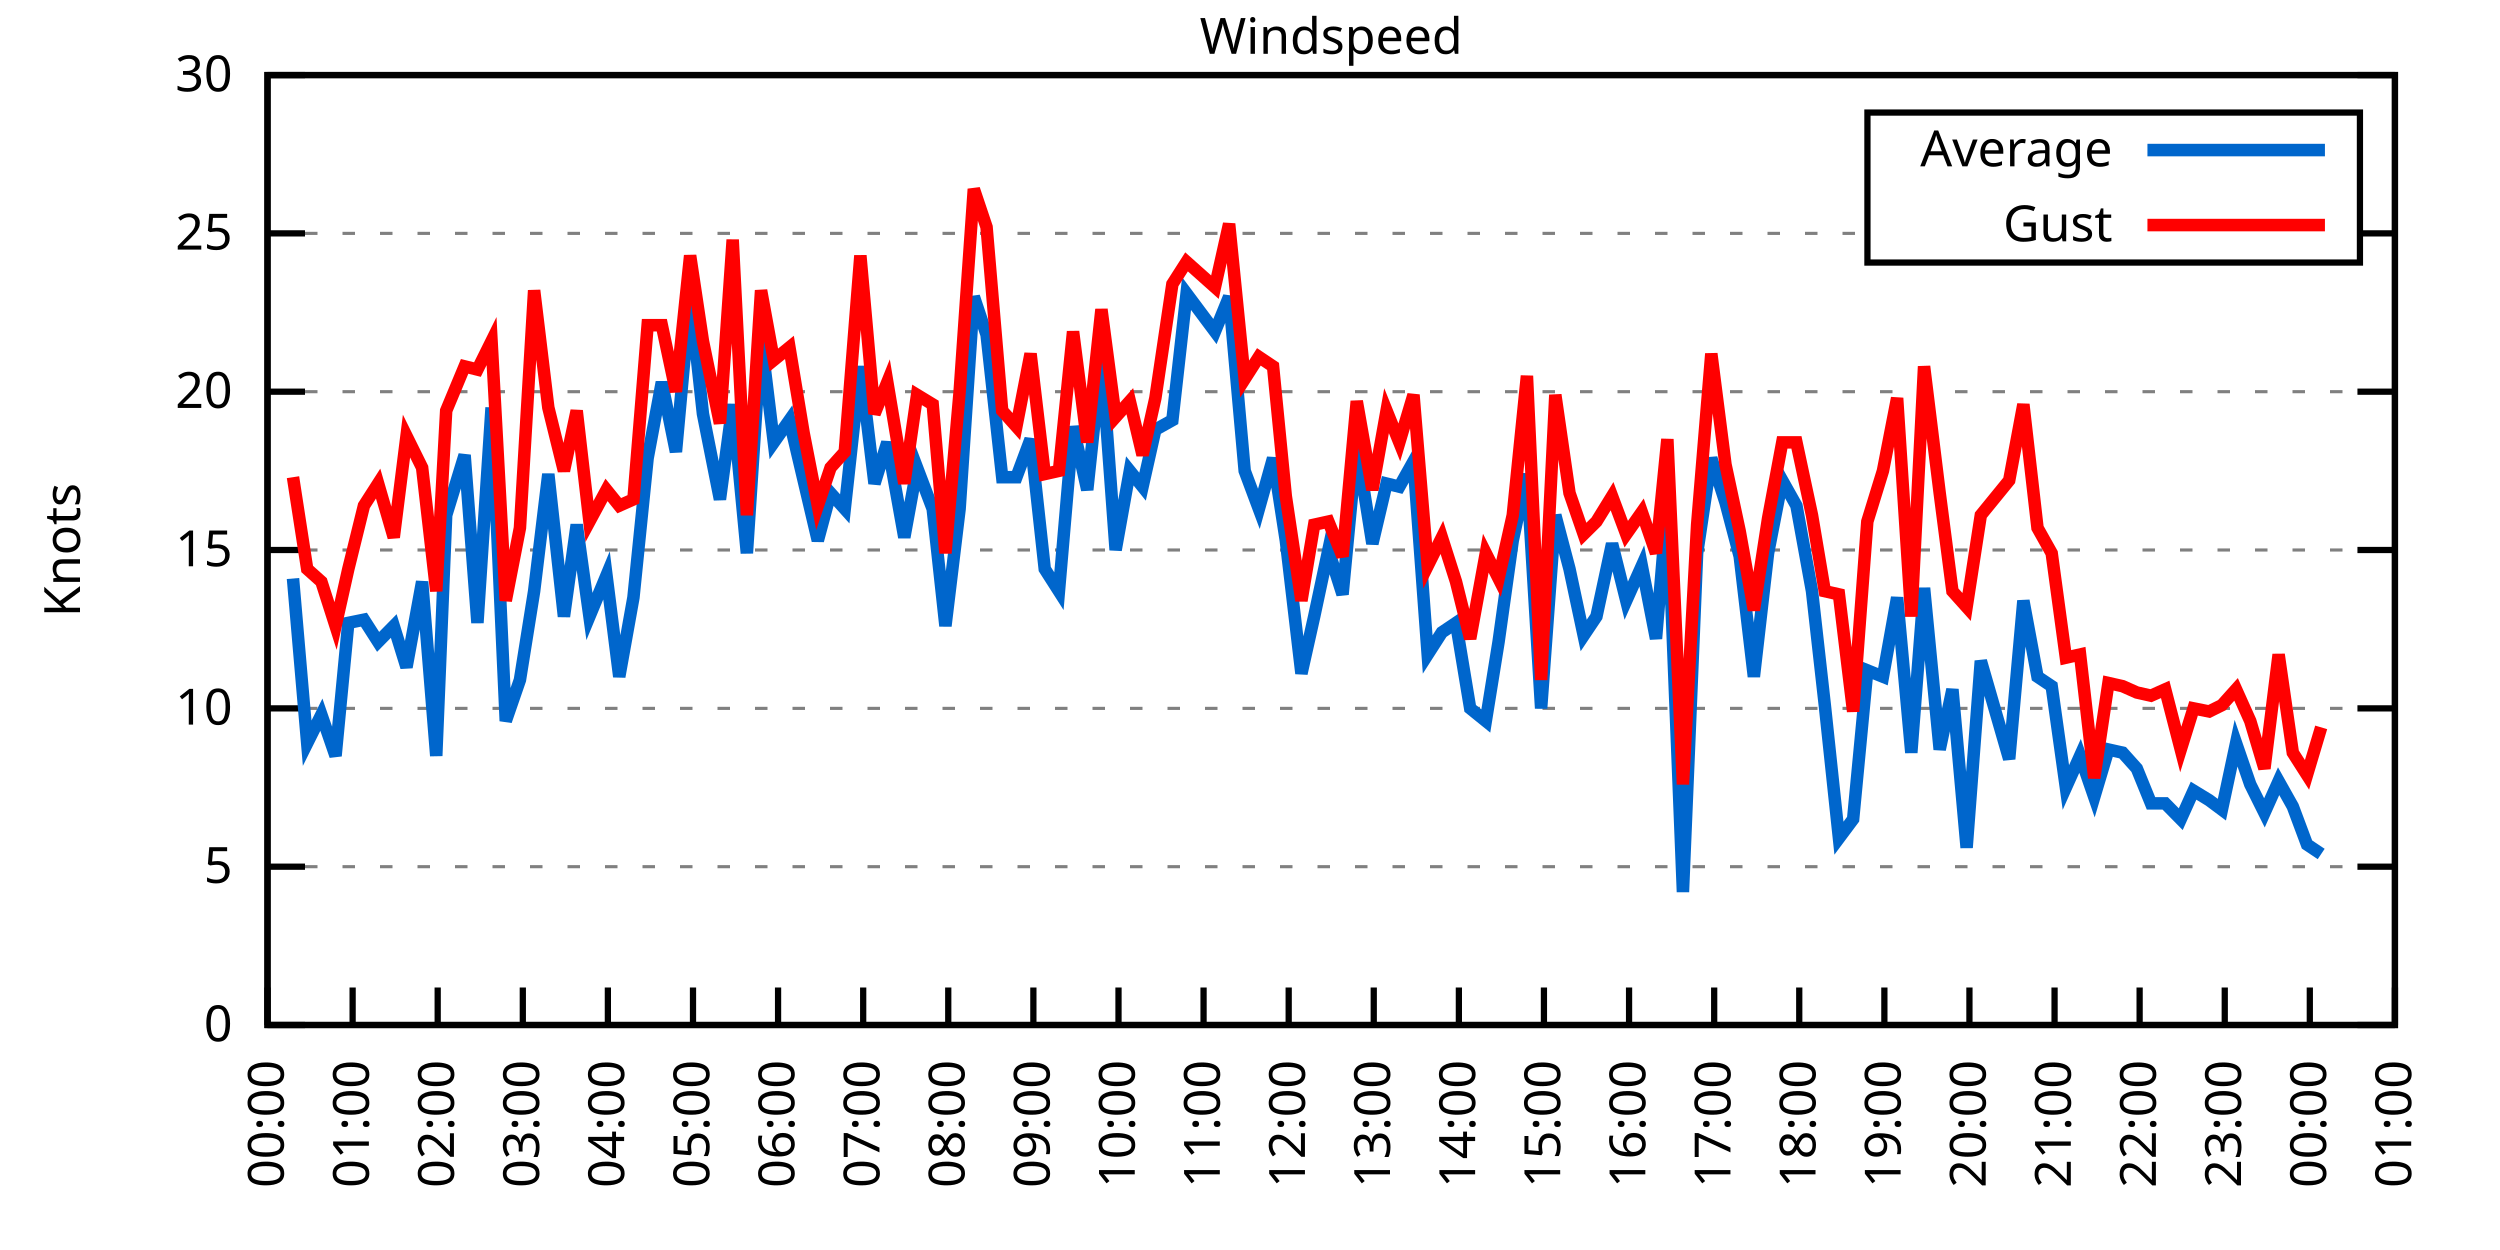
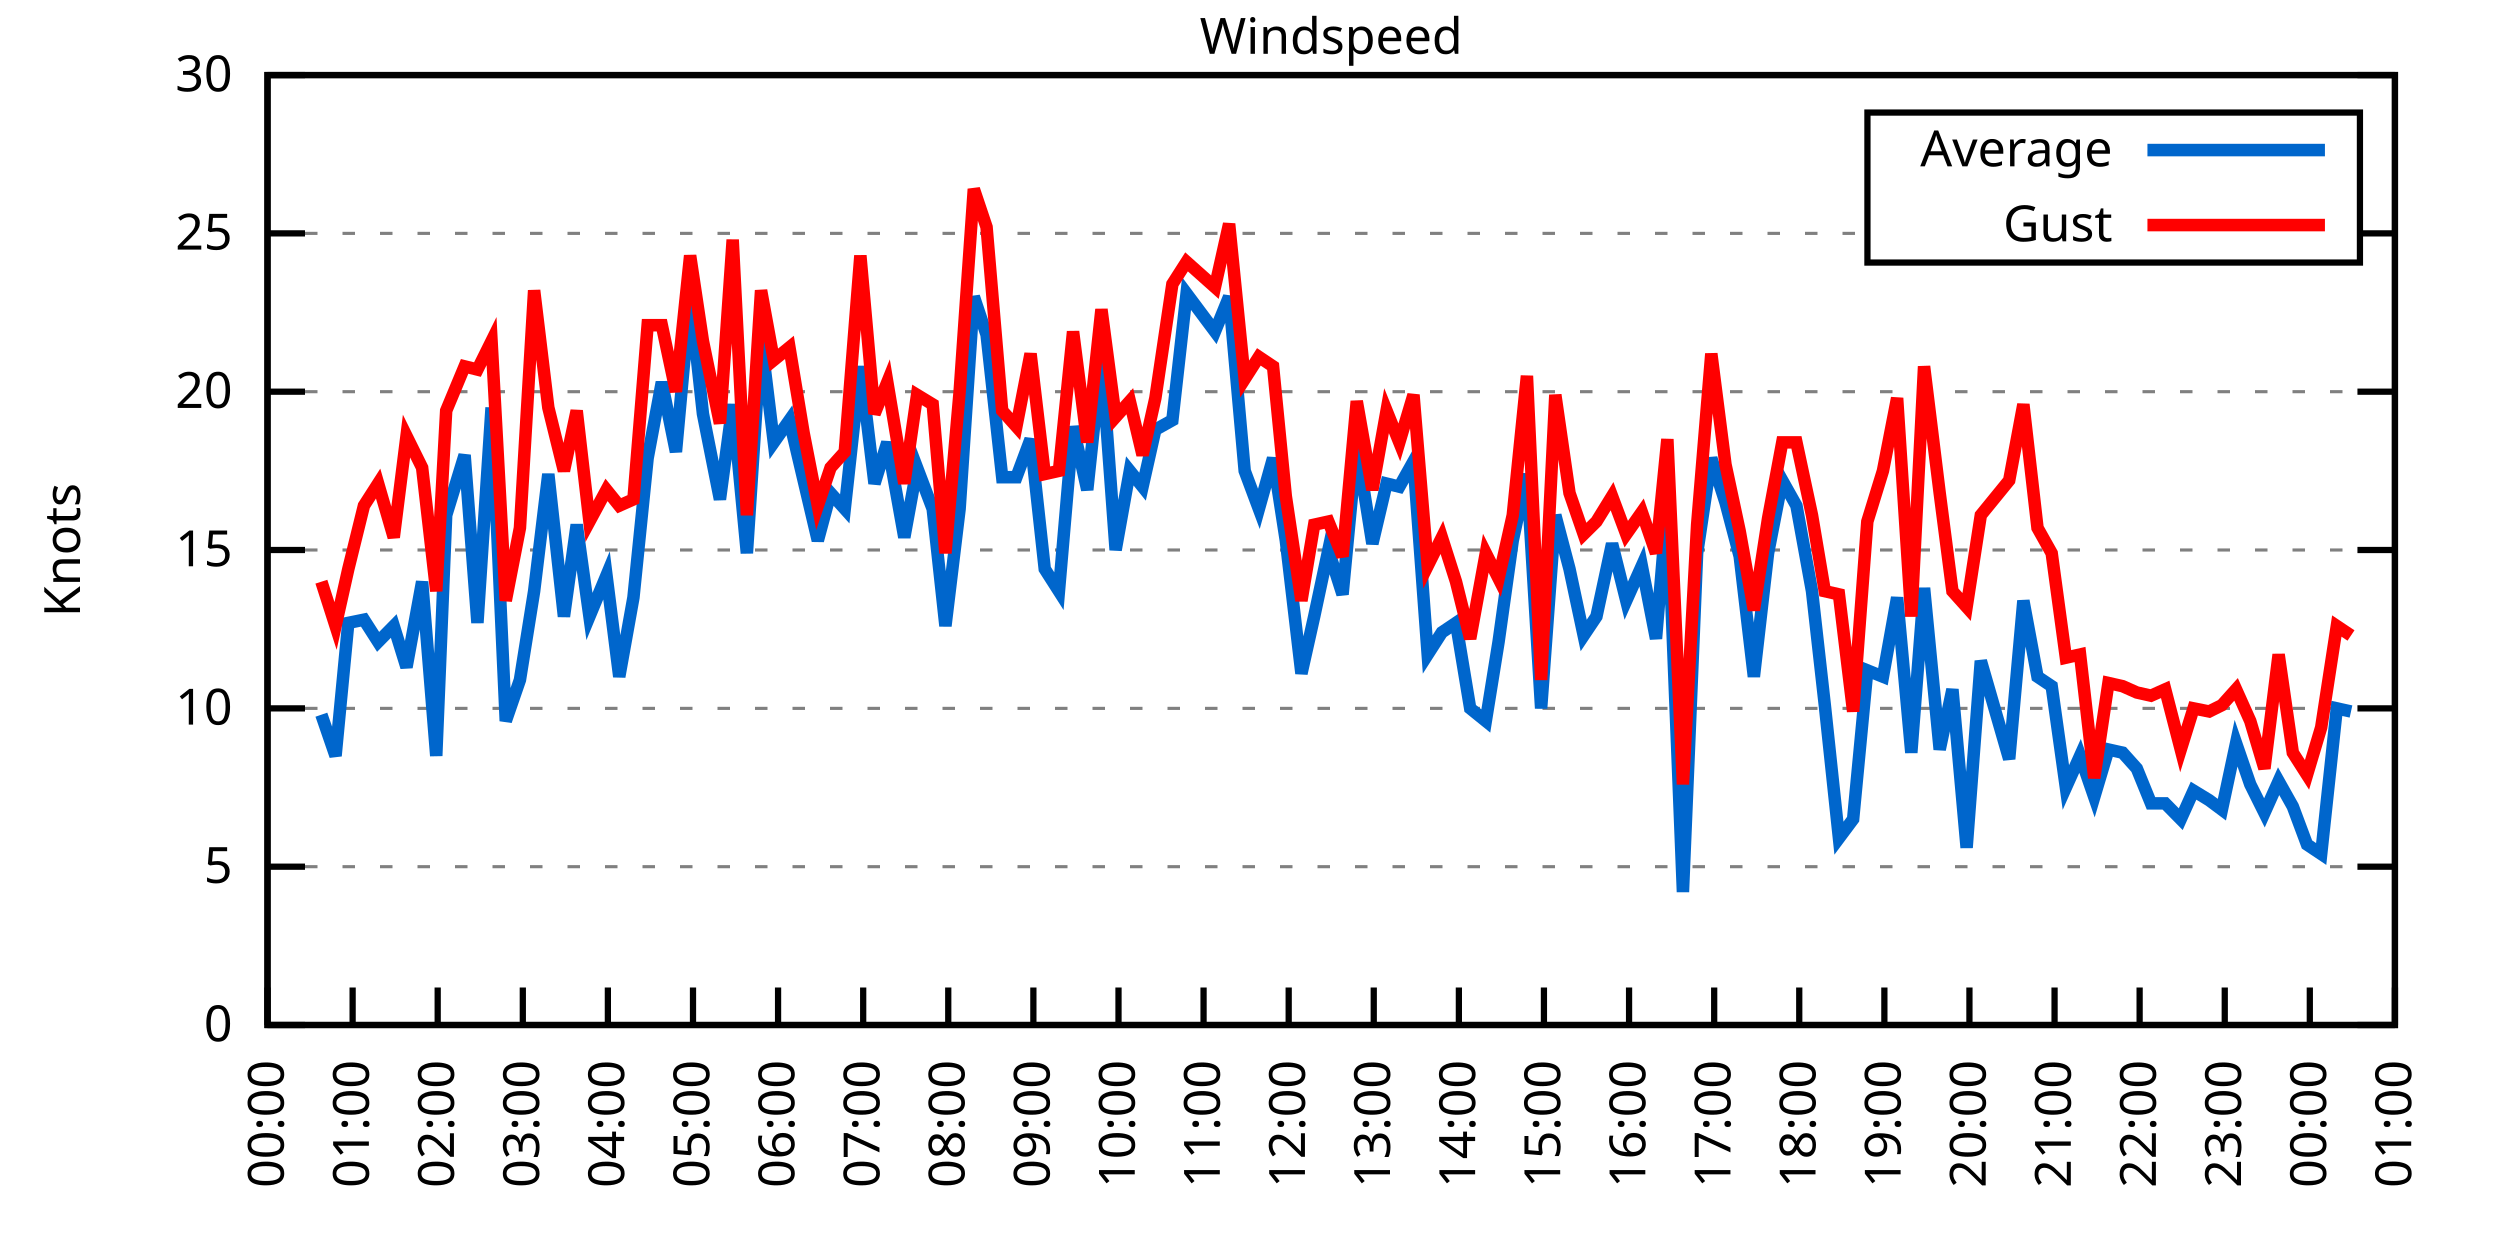
<svg xmlns="http://www.w3.org/2000/svg" xmlns:xlink="http://www.w3.org/1999/xlink" width="400" height="200" viewBox="0 0 400 200">
  <g id="gnuplot_canvas">
    <rect x="0" y="0" width="400" height="200" fill="none" />
    <defs>
      <circle id="gpDot" r="0.5" stroke-width="0.5" stroke="currentColor" />
      <path id="gpPt0" stroke-width="0.333" stroke="currentColor" d="M-1,0 h2 M0,-1 v2" />
      <path id="gpPt1" stroke-width="0.333" stroke="currentColor" d="M-1,-1 L1,1 M1,-1 L-1,1" />
      <path id="gpPt2" stroke-width="0.333" stroke="currentColor" d="M-1,0 L1,0 M0,-1 L0,1 M-1,-1 L1,1 M-1,1 L1,-1" />
      <rect id="gpPt3" stroke-width="0.333" stroke="currentColor" x="-1" y="-1" width="2" height="2" />
      <rect id="gpPt4" stroke-width="0.333" stroke="currentColor" fill="currentColor" x="-1" y="-1" width="2" height="2" />
      <circle id="gpPt5" stroke-width="0.333" stroke="currentColor" cx="0" cy="0" r="1" />
      <use xlink:href="#gpPt5" id="gpPt6" fill="currentColor" stroke="none" />
      <path id="gpPt7" stroke-width="0.333" stroke="currentColor" d="M0,-1.33 L-1.33,0.67 L1.33,0.67 z" />
      <use xlink:href="#gpPt7" id="gpPt8" fill="currentColor" stroke="none" />
      <use xlink:href="#gpPt7" id="gpPt9" stroke="currentColor" transform="rotate(180)" />
      <use xlink:href="#gpPt9" id="gpPt10" fill="currentColor" stroke="none" />
      <use xlink:href="#gpPt3" id="gpPt11" stroke="currentColor" transform="rotate(45)" />
      <use xlink:href="#gpPt11" id="gpPt12" fill="currentColor" stroke="none" />
      <path id="gpPt13" stroke-width="0.333" stroke="currentColor" d="M0,1.330 L1.265,0.411 L0.782,-1.067 L-0.782,-1.076 L-1.265,0.411 z" />
      <use xlink:href="#gpPt13" id="gpPt14" fill="currentColor" stroke="none" />
      <filter id="textbox" filterUnits="objectBoundingBox" x="0" y="0" height="1" width="1">
        <feFlood flood-color="white" flood-opacity="1" result="bgnd" />
        <feComposite in="SourceGraphic" in2="bgnd" operator="atop" />
      </filter>
      <filter id="greybox" filterUnits="objectBoundingBox" x="0" y="0" height="1" width="1">
        <feFlood flood-color="lightgrey" flood-opacity="1" result="grey" />
        <feComposite in="SourceGraphic" in2="grey" operator="atop" />
      </filter>
    </defs>
    <g fill="none" color="white" stroke="currentColor" stroke-width="1.00" stroke-linecap="butt" stroke-linejoin="miter">
</g>
    <g fill="none" color="black" stroke="currentColor" stroke-width="1.00" stroke-linecap="butt" stroke-linejoin="miter">
      <g stroke="none" shape-rendering="crispEdges">
        <polygon fill="rgb(255, 255, 255)" points="42.80,164.00 383.18,164.00 383.18,12.02 42.80,12.02 " />
      </g>
    </g>
    <g fill="none" color="black" stroke="currentColor" stroke-width="1.00" stroke-linecap="butt" stroke-linejoin="miter">
</g>
    <g fill="none" color="black" stroke="black" stroke-width="0.50" stroke-linecap="butt" stroke-linejoin="miter">
</g>
    <g fill="none" color="gray" stroke="currentColor" stroke-width="0.50" stroke-linecap="butt" stroke-linejoin="miter">
      <path stroke="gray" stroke-dasharray="2,4" class="gridline" d="M42.80,164.00 L383.19,164.00  " />
    </g>
    <g fill="none" color="gray" stroke="gray" stroke-width="1.00" stroke-linecap="butt" stroke-linejoin="miter">
</g>
    <g fill="none" color="black" stroke="currentColor" stroke-width="1.00" stroke-linecap="butt" stroke-linejoin="miter">
      <path stroke="black" d="M42.80,164.00 L48.80,164.00 M383.19,164.00 L377.19,164.00  " />
      <g transform="translate(37.20,166.60)" stroke="none" fill="black" font-family="Sans" font-size="8.00" text-anchor="end">
        <text>
          <tspan font-family="Sans"> 0</tspan>
        </text>
      </g>
    </g>
    <g fill="none" color="black" stroke="currentColor" stroke-width="1.00" stroke-linecap="butt" stroke-linejoin="miter">
</g>
    <g fill="none" color="black" stroke="black" stroke-width="0.50" stroke-linecap="butt" stroke-linejoin="miter">
</g>
    <g fill="none" color="gray" stroke="currentColor" stroke-width="0.50" stroke-linecap="butt" stroke-linejoin="miter">
      <path stroke="gray" stroke-dasharray="2,4" class="gridline" d="M42.80,138.67 L383.19,138.67  " />
    </g>
    <g fill="none" color="gray" stroke="gray" stroke-width="1.00" stroke-linecap="butt" stroke-linejoin="miter">
</g>
    <g fill="none" color="black" stroke="currentColor" stroke-width="1.00" stroke-linecap="butt" stroke-linejoin="miter">
      <path stroke="black" d="M42.80,138.67 L48.80,138.67 M383.19,138.67 L377.19,138.67  " />
      <g transform="translate(37.20,141.27)" stroke="none" fill="black" font-family="Sans" font-size="8.00" text-anchor="end">
        <text>
          <tspan font-family="Sans"> 5</tspan>
        </text>
      </g>
    </g>
    <g fill="none" color="black" stroke="currentColor" stroke-width="1.00" stroke-linecap="butt" stroke-linejoin="miter">
</g>
    <g fill="none" color="black" stroke="black" stroke-width="0.50" stroke-linecap="butt" stroke-linejoin="miter">
</g>
    <g fill="none" color="gray" stroke="currentColor" stroke-width="0.50" stroke-linecap="butt" stroke-linejoin="miter">
      <path stroke="gray" stroke-dasharray="2,4" class="gridline" d="M42.80,113.34 L383.19,113.34  " />
    </g>
    <g fill="none" color="gray" stroke="gray" stroke-width="1.00" stroke-linecap="butt" stroke-linejoin="miter">
</g>
    <g fill="none" color="black" stroke="currentColor" stroke-width="1.00" stroke-linecap="butt" stroke-linejoin="miter">
      <path stroke="black" d="M42.80,113.34 L48.80,113.34 M383.19,113.34 L377.19,113.34  " />
      <g transform="translate(37.20,115.94)" stroke="none" fill="black" font-family="Sans" font-size="8.00" text-anchor="end">
        <text>
          <tspan font-family="Sans"> 10</tspan>
        </text>
      </g>
    </g>
    <g fill="none" color="black" stroke="currentColor" stroke-width="1.00" stroke-linecap="butt" stroke-linejoin="miter">
</g>
    <g fill="none" color="black" stroke="black" stroke-width="0.50" stroke-linecap="butt" stroke-linejoin="miter">
</g>
    <g fill="none" color="gray" stroke="currentColor" stroke-width="0.50" stroke-linecap="butt" stroke-linejoin="miter">
      <path stroke="gray" stroke-dasharray="2,4" class="gridline" d="M42.80,88.00 L383.19,88.00  " />
    </g>
    <g fill="none" color="gray" stroke="gray" stroke-width="1.00" stroke-linecap="butt" stroke-linejoin="miter">
</g>
    <g fill="none" color="black" stroke="currentColor" stroke-width="1.00" stroke-linecap="butt" stroke-linejoin="miter">
      <path stroke="black" d="M42.80,88.00 L48.80,88.00 M383.19,88.00 L377.19,88.00  " />
      <g transform="translate(37.20,90.60)" stroke="none" fill="black" font-family="Sans" font-size="8.00" text-anchor="end">
        <text>
          <tspan font-family="Sans"> 15</tspan>
        </text>
      </g>
    </g>
    <g fill="none" color="black" stroke="currentColor" stroke-width="1.00" stroke-linecap="butt" stroke-linejoin="miter">
</g>
    <g fill="none" color="black" stroke="black" stroke-width="0.50" stroke-linecap="butt" stroke-linejoin="miter">
</g>
    <g fill="none" color="gray" stroke="currentColor" stroke-width="0.50" stroke-linecap="butt" stroke-linejoin="miter">
      <path stroke="gray" stroke-dasharray="2,4" class="gridline" d="M42.80,62.67 L383.19,62.67  " />
    </g>
    <g fill="none" color="gray" stroke="gray" stroke-width="1.00" stroke-linecap="butt" stroke-linejoin="miter">
</g>
    <g fill="none" color="black" stroke="currentColor" stroke-width="1.00" stroke-linecap="butt" stroke-linejoin="miter">
      <path stroke="black" d="M42.80,62.67 L48.80,62.67 M383.19,62.67 L377.19,62.67  " />
      <g transform="translate(37.20,65.27)" stroke="none" fill="black" font-family="Sans" font-size="8.00" text-anchor="end">
        <text>
          <tspan font-family="Sans"> 20</tspan>
        </text>
      </g>
    </g>
    <g fill="none" color="black" stroke="currentColor" stroke-width="1.00" stroke-linecap="butt" stroke-linejoin="miter">
</g>
    <g fill="none" color="black" stroke="black" stroke-width="0.50" stroke-linecap="butt" stroke-linejoin="miter">
</g>
    <g fill="none" color="gray" stroke="currentColor" stroke-width="0.50" stroke-linecap="butt" stroke-linejoin="miter">
      <path stroke="gray" stroke-dasharray="2,4" class="gridline" d="M42.80,37.34 L298.79,37.34 M377.59,37.34 L383.19,37.34  " />
    </g>
    <g fill="none" color="gray" stroke="gray" stroke-width="1.00" stroke-linecap="butt" stroke-linejoin="miter">
</g>
    <g fill="none" color="black" stroke="currentColor" stroke-width="1.00" stroke-linecap="butt" stroke-linejoin="miter">
      <path stroke="black" d="M42.80,37.34 L48.80,37.34 M383.19,37.34 L377.19,37.34  " />
      <g transform="translate(37.20,39.94)" stroke="none" fill="black" font-family="Sans" font-size="8.00" text-anchor="end">
        <text>
          <tspan font-family="Sans"> 25</tspan>
        </text>
      </g>
    </g>
    <g fill="none" color="black" stroke="currentColor" stroke-width="1.00" stroke-linecap="butt" stroke-linejoin="miter">
</g>
    <g fill="none" color="black" stroke="black" stroke-width="0.50" stroke-linecap="butt" stroke-linejoin="miter">
</g>
    <g fill="none" color="gray" stroke="currentColor" stroke-width="0.50" stroke-linecap="butt" stroke-linejoin="miter">
      <path stroke="gray" stroke-dasharray="2,4" class="gridline" d="M42.80,12.01 L383.19,12.01  " />
    </g>
    <g fill="none" color="gray" stroke="gray" stroke-width="1.00" stroke-linecap="butt" stroke-linejoin="miter">
</g>
    <g fill="none" color="black" stroke="currentColor" stroke-width="1.00" stroke-linecap="butt" stroke-linejoin="miter">
      <path stroke="black" d="M42.80,12.01 L48.80,12.01 M383.19,12.01 L377.19,12.01  " />
      <g transform="translate(37.20,14.61)" stroke="none" fill="black" font-family="Sans" font-size="8.00" text-anchor="end">
        <text>
          <tspan font-family="Sans"> 30</tspan>
        </text>
      </g>
    </g>
    <g fill="none" color="black" stroke="currentColor" stroke-width="1.00" stroke-linecap="butt" stroke-linejoin="miter">
      <path stroke="black" d="M42.80,164.00 L42.80,158.00  " />
      <g transform="translate(45.40,169.60) rotate(270.00)" stroke="none" fill="black" font-family="Sans" font-size="8.00" text-anchor="end">
        <text>
          <tspan font-family="Sans">00:00</tspan>
        </text>
      </g>
    </g>
    <g fill="none" color="black" stroke="currentColor" stroke-width="1.00" stroke-linecap="butt" stroke-linejoin="miter">
      <path stroke="black" d="M56.42,164.00 L56.42,158.00  " />
      <g transform="translate(59.02,169.60) rotate(270.00)" stroke="none" fill="black" font-family="Sans" font-size="8.00" text-anchor="end">
        <text>
          <tspan font-family="Sans">01:00</tspan>
        </text>
      </g>
    </g>
    <g fill="none" color="black" stroke="currentColor" stroke-width="1.00" stroke-linecap="butt" stroke-linejoin="miter">
      <path stroke="black" d="M70.03,164.00 L70.03,158.00  " />
      <g transform="translate(72.63,169.60) rotate(270.00)" stroke="none" fill="black" font-family="Sans" font-size="8.00" text-anchor="end">
        <text>
          <tspan font-family="Sans">02:00</tspan>
        </text>
      </g>
    </g>
    <g fill="none" color="black" stroke="currentColor" stroke-width="1.00" stroke-linecap="butt" stroke-linejoin="miter">
      <path stroke="black" d="M83.65,164.00 L83.65,158.00  " />
      <g transform="translate(86.25,169.60) rotate(270.00)" stroke="none" fill="black" font-family="Sans" font-size="8.00" text-anchor="end">
        <text>
          <tspan font-family="Sans">03:00</tspan>
        </text>
      </g>
    </g>
    <g fill="none" color="black" stroke="currentColor" stroke-width="1.00" stroke-linecap="butt" stroke-linejoin="miter">
      <path stroke="black" d="M97.26,164.00 L97.26,158.00  " />
      <g transform="translate(99.86,169.60) rotate(270.00)" stroke="none" fill="black" font-family="Sans" font-size="8.00" text-anchor="end">
        <text>
          <tspan font-family="Sans">04:00</tspan>
        </text>
      </g>
    </g>
    <g fill="none" color="black" stroke="currentColor" stroke-width="1.00" stroke-linecap="butt" stroke-linejoin="miter">
      <path stroke="black" d="M110.88,164.00 L110.88,158.00  " />
      <g transform="translate(113.48,169.60) rotate(270.00)" stroke="none" fill="black" font-family="Sans" font-size="8.00" text-anchor="end">
        <text>
          <tspan font-family="Sans">05:00</tspan>
        </text>
      </g>
    </g>
    <g fill="none" color="black" stroke="currentColor" stroke-width="1.00" stroke-linecap="butt" stroke-linejoin="miter">
      <path stroke="black" d="M124.49,164.00 L124.49,158.00  " />
      <g transform="translate(127.09,169.60) rotate(270.00)" stroke="none" fill="black" font-family="Sans" font-size="8.00" text-anchor="end">
        <text>
          <tspan font-family="Sans">06:00</tspan>
        </text>
      </g>
    </g>
    <g fill="none" color="black" stroke="currentColor" stroke-width="1.00" stroke-linecap="butt" stroke-linejoin="miter">
      <path stroke="black" d="M138.11,164.00 L138.11,158.00  " />
      <g transform="translate(140.71,169.60) rotate(270.00)" stroke="none" fill="black" font-family="Sans" font-size="8.00" text-anchor="end">
        <text>
          <tspan font-family="Sans">07:00</tspan>
        </text>
      </g>
    </g>
    <g fill="none" color="black" stroke="currentColor" stroke-width="1.00" stroke-linecap="butt" stroke-linejoin="miter">
      <path stroke="black" d="M151.72,164.00 L151.72,158.00  " />
      <g transform="translate(154.32,169.60) rotate(270.00)" stroke="none" fill="black" font-family="Sans" font-size="8.00" text-anchor="end">
        <text>
          <tspan font-family="Sans">08:00</tspan>
        </text>
      </g>
    </g>
    <g fill="none" color="black" stroke="currentColor" stroke-width="1.00" stroke-linecap="butt" stroke-linejoin="miter">
      <path stroke="black" d="M165.34,164.00 L165.34,158.00  " />
      <g transform="translate(167.94,169.60) rotate(270.00)" stroke="none" fill="black" font-family="Sans" font-size="8.00" text-anchor="end">
        <text>
          <tspan font-family="Sans">09:00</tspan>
        </text>
      </g>
    </g>
    <g fill="none" color="black" stroke="currentColor" stroke-width="1.00" stroke-linecap="butt" stroke-linejoin="miter">
      <path stroke="black" d="M178.96,164.00 L178.96,158.00  " />
      <g transform="translate(181.56,169.60) rotate(270.00)" stroke="none" fill="black" font-family="Sans" font-size="8.00" text-anchor="end">
        <text>
          <tspan font-family="Sans">10:00</tspan>
        </text>
      </g>
    </g>
    <g fill="none" color="black" stroke="currentColor" stroke-width="1.00" stroke-linecap="butt" stroke-linejoin="miter">
      <path stroke="black" d="M192.57,164.00 L192.57,158.00  " />
      <g transform="translate(195.17,169.60) rotate(270.00)" stroke="none" fill="black" font-family="Sans" font-size="8.00" text-anchor="end">
        <text>
          <tspan font-family="Sans">11:00</tspan>
        </text>
      </g>
    </g>
    <g fill="none" color="black" stroke="currentColor" stroke-width="1.00" stroke-linecap="butt" stroke-linejoin="miter">
      <path stroke="black" d="M206.19,164.00 L206.19,158.00  " />
      <g transform="translate(208.79,169.60) rotate(270.00)" stroke="none" fill="black" font-family="Sans" font-size="8.00" text-anchor="end">
        <text>
          <tspan font-family="Sans">12:00</tspan>
        </text>
      </g>
    </g>
    <g fill="none" color="black" stroke="currentColor" stroke-width="1.00" stroke-linecap="butt" stroke-linejoin="miter">
      <path stroke="black" d="M219.80,164.00 L219.80,158.00  " />
      <g transform="translate(222.40,169.60) rotate(270.00)" stroke="none" fill="black" font-family="Sans" font-size="8.00" text-anchor="end">
        <text>
          <tspan font-family="Sans">13:00</tspan>
        </text>
      </g>
    </g>
    <g fill="none" color="black" stroke="currentColor" stroke-width="1.00" stroke-linecap="butt" stroke-linejoin="miter">
      <path stroke="black" d="M233.42,164.00 L233.42,158.00  " />
      <g transform="translate(236.02,169.60) rotate(270.00)" stroke="none" fill="black" font-family="Sans" font-size="8.00" text-anchor="end">
        <text>
          <tspan font-family="Sans">14:00</tspan>
        </text>
      </g>
    </g>
    <g fill="none" color="black" stroke="currentColor" stroke-width="1.00" stroke-linecap="butt" stroke-linejoin="miter">
      <path stroke="black" d="M247.03,164.00 L247.03,158.00  " />
      <g transform="translate(249.63,169.60) rotate(270.00)" stroke="none" fill="black" font-family="Sans" font-size="8.00" text-anchor="end">
        <text>
          <tspan font-family="Sans">15:00</tspan>
        </text>
      </g>
    </g>
    <g fill="none" color="black" stroke="currentColor" stroke-width="1.00" stroke-linecap="butt" stroke-linejoin="miter">
      <path stroke="black" d="M260.65,164.00 L260.65,158.00  " />
      <g transform="translate(263.25,169.60) rotate(270.00)" stroke="none" fill="black" font-family="Sans" font-size="8.00" text-anchor="end">
        <text>
          <tspan font-family="Sans">16:00</tspan>
        </text>
      </g>
    </g>
    <g fill="none" color="black" stroke="currentColor" stroke-width="1.00" stroke-linecap="butt" stroke-linejoin="miter">
      <path stroke="black" d="M274.27,164.00 L274.27,158.00  " />
      <g transform="translate(276.87,169.60) rotate(270.00)" stroke="none" fill="black" font-family="Sans" font-size="8.00" text-anchor="end">
        <text>
          <tspan font-family="Sans">17:00</tspan>
        </text>
      </g>
    </g>
    <g fill="none" color="black" stroke="currentColor" stroke-width="1.00" stroke-linecap="butt" stroke-linejoin="miter">
      <path stroke="black" d="M287.88,164.00 L287.88,158.00  " />
      <g transform="translate(290.48,169.60) rotate(270.00)" stroke="none" fill="black" font-family="Sans" font-size="8.00" text-anchor="end">
        <text>
          <tspan font-family="Sans">18:00</tspan>
        </text>
      </g>
    </g>
    <g fill="none" color="black" stroke="currentColor" stroke-width="1.00" stroke-linecap="butt" stroke-linejoin="miter">
      <path stroke="black" d="M301.50,164.00 L301.50,158.00  " />
      <g transform="translate(304.10,169.60) rotate(270.00)" stroke="none" fill="black" font-family="Sans" font-size="8.00" text-anchor="end">
        <text>
          <tspan font-family="Sans">19:00</tspan>
        </text>
      </g>
    </g>
    <g fill="none" color="black" stroke="currentColor" stroke-width="1.00" stroke-linecap="butt" stroke-linejoin="miter">
      <path stroke="black" d="M315.11,164.00 L315.11,158.00  " />
      <g transform="translate(317.71,169.60) rotate(270.00)" stroke="none" fill="black" font-family="Sans" font-size="8.00" text-anchor="end">
        <text>
          <tspan font-family="Sans">20:00</tspan>
        </text>
      </g>
    </g>
    <g fill="none" color="black" stroke="currentColor" stroke-width="1.00" stroke-linecap="butt" stroke-linejoin="miter">
      <path stroke="black" d="M328.73,164.00 L328.73,158.00  " />
      <g transform="translate(331.33,169.60) rotate(270.00)" stroke="none" fill="black" font-family="Sans" font-size="8.00" text-anchor="end">
        <text>
          <tspan font-family="Sans">21:00</tspan>
        </text>
      </g>
    </g>
    <g fill="none" color="black" stroke="currentColor" stroke-width="1.00" stroke-linecap="butt" stroke-linejoin="miter">
      <path stroke="black" d="M342.34,164.00 L342.34,158.00  " />
      <g transform="translate(344.94,169.60) rotate(270.00)" stroke="none" fill="black" font-family="Sans" font-size="8.00" text-anchor="end">
        <text>
          <tspan font-family="Sans">22:00</tspan>
        </text>
      </g>
    </g>
    <g fill="none" color="black" stroke="currentColor" stroke-width="1.00" stroke-linecap="butt" stroke-linejoin="miter">
      <path stroke="black" d="M355.96,164.00 L355.96,158.00  " />
      <g transform="translate(358.56,169.60) rotate(270.00)" stroke="none" fill="black" font-family="Sans" font-size="8.00" text-anchor="end">
        <text>
          <tspan font-family="Sans">23:00</tspan>
        </text>
      </g>
    </g>
    <g fill="none" color="black" stroke="currentColor" stroke-width="1.00" stroke-linecap="butt" stroke-linejoin="miter">
      <path stroke="black" d="M369.57,164.00 L369.57,158.00  " />
      <g transform="translate(372.17,169.60) rotate(270.00)" stroke="none" fill="black" font-family="Sans" font-size="8.00" text-anchor="end">
        <text>
          <tspan font-family="Sans">00:00</tspan>
        </text>
      </g>
    </g>
    <g fill="none" color="black" stroke="currentColor" stroke-width="1.00" stroke-linecap="butt" stroke-linejoin="miter">
      <path stroke="black" d="M383.19,164.00 L383.19,158.00  " />
      <g transform="translate(385.79,169.60) rotate(270.00)" stroke="none" fill="black" font-family="Sans" font-size="8.00" text-anchor="end">
        <text>
          <tspan font-family="Sans">01:00</tspan>
        </text>
      </g>
    </g>
    <g fill="none" color="black" stroke="currentColor" stroke-width="1.00" stroke-linecap="butt" stroke-linejoin="miter">
</g>
    <g fill="none" color="black" stroke="currentColor" stroke-width="1.00" stroke-linecap="butt" stroke-linejoin="miter">
      <path stroke="black" d="M42.80,12.01 L42.80,164.00 L383.19,164.00 L383.19,12.01 L42.80,12.01 Z  " />
    </g>
    <g fill="none" color="black" stroke="currentColor" stroke-width="1.00" stroke-linecap="butt" stroke-linejoin="miter">
</g>
    <g fill="none" color="black" stroke="currentColor" stroke-width="1.00" stroke-linecap="butt" stroke-linejoin="miter">
      <path stroke="black" d="M298.79,42.01 L298.79,18.01 L377.59,18.01 L377.59,42.01 L298.79,42.01 Z  " />
    </g>
    <g id="Windspeed_plot_1">
      <g fill="none" color="white" stroke="black" stroke-width="2.00" stroke-linecap="butt" stroke-linejoin="miter">
</g>
      <g fill="none" color="black" stroke="currentColor" stroke-width="2.00" stroke-linecap="butt" stroke-linejoin="miter">
        <g transform="translate(337.99,26.61)" stroke="none" fill="black" font-family="Sans" font-size="8.00" text-anchor="end">
          <text>
            <tspan font-family="Sans">Average</tspan>
          </text>
        </g>
      </g>
      <g fill="none" color="black" stroke="currentColor" stroke-width="2.00" stroke-linecap="butt" stroke-linejoin="miter">
-         <path stroke="rgb(  0, 102, 204)" d="M343.59,24.01 L371.99,24.01 M46.88,92.56 L49.15,118.91 L51.42,114.35 L53.69,120.94 L55.73,99.66 L58.23,99.15   L60.50,102.70 L63.00,100.16 L65.04,106.75 L67.54,93.07 L69.80,120.94 L71.39,82.43 L74.34,72.81 L76.39,99.66   L78.65,65.21 L80.92,115.36 L83.19,108.78 L85.46,94.59 L87.73,75.85 L90.23,98.64 L92.27,83.95 L94.31,98.64   L97.04,92.06 L99.08,108.27 L101.35,95.60 L103.62,73.31 L105.89,61.15 L108.15,72.30 L110.42,47.47 L112.47,66.22   L115.19,79.90 L117.23,64.70 L119.50,88.51 L121.77,54.06 L123.81,70.78 L126.31,67.23 L128.58,76.86 L130.85,86.49   L132.89,78.89 L135.16,81.42 L137.66,58.62 L139.92,77.37 L141.97,70.78 L144.69,85.98 L146.73,74.83 L149.23,81.42   L151.27,100.16 L153.54,81.42 L155.81,47.47 L157.85,53.55 L160.35,76.35 L162.62,76.35 L164.89,70.27 L167.16,91.04   L169.43,94.59 L171.69,68.25 L173.96,78.38 L176.23,57.10 L178.50,88.00 L180.77,75.34 L182.81,77.87 L184.86,68.75   L187.58,67.23 L189.85,46.97 L194.39,53.05 L196.66,47.47 L199.15,75.34 L201.42,81.42 L203.69,73.31 L205.73,86.49   L208.23,107.76 L210.27,98.64 L212.54,88.00 L214.81,95.10 L217.08,71.29 L219.58,86.99 L221.85,77.37 L223.89,77.87   L226.16,73.82 L228.43,104.72 L230.70,101.18 L232.96,99.66 L235.23,113.34 L237.73,115.36 L239.77,102.70 L242.04,86.49   L244.31,75.85 L246.58,113.34 L248.85,82.43 L251.12,91.04 L253.39,101.68 L255.43,98.64 L257.93,86.99 L260.20,96.11   L262.69,90.54 L264.96,102.19 L266.78,80.41 L269.27,142.72 L271.54,88.51 L273.81,73.31 L276.08,80.41 L278.35,89.02   L280.62,108.27 L282.89,88.51 L285.16,76.86 L287.43,80.91 L289.92,94.59 L291.97,112.83 L294.23,134.11 L296.50,131.07   L298.77,107.26 L301.27,108.27 L303.54,95.60 L305.81,120.43 L307.85,94.08 L310.35,119.92 L312.39,110.30 L314.66,135.63   L316.93,105.74 L321.47,121.44 L323.74,96.11 L326.00,108.27 L328.27,109.79 L330.54,126.00 L332.81,120.94 L335.08,127.52   L337.35,119.92 L339.62,120.43 L341.89,122.96 L344.16,128.54 L346.43,128.54 L348.92,131.07 L350.97,126.51 L353.46,128.03   L355.50,129.55 L357.77,118.91 L360.04,125.50 L362.31,130.06 L364.58,124.99 L366.85,129.04 L369.12,135.12 L371.39,136.64    " />
+         <path stroke="rgb(  0, 102, 204)" d="M343.59,24.01 L371.99,24.01 M51.42,114.35 L53.69,120.94 L55.73,99.66 L58.23,99.15 L60.50,102.70 L63.00,100.16   L65.04,106.75 L67.54,93.07 L69.80,120.94 L71.39,82.43 L74.34,72.81 L76.39,99.66 L78.65,65.21 L80.92,115.36   L83.19,108.78 L85.46,94.59 L87.73,75.85 L90.23,98.64 L92.27,83.95 L94.31,98.64 L97.04,92.06 L99.08,108.27   L101.35,95.60 L103.62,73.31 L105.89,61.15 L108.15,72.30 L110.42,47.47 L112.47,66.22 L115.19,79.90 L117.23,64.70   L119.50,88.51 L121.77,54.06 L123.81,70.78 L126.31,67.23 L128.58,76.86 L130.85,86.49 L132.89,78.89 L135.16,81.42   L137.66,58.62 L139.92,77.37 L141.97,70.78 L144.69,85.98 L146.73,74.83 L149.23,81.42 L151.27,100.16 L153.54,81.42   L155.81,47.47 L157.85,53.55 L160.35,76.35 L162.62,76.35 L164.89,70.27 L167.16,91.04 L169.43,94.59 L171.69,68.25   L173.96,78.38 L176.23,57.10 L178.50,88.00 L180.77,75.34 L182.81,77.87 L184.86,68.75 L187.58,67.23 L189.85,46.97   L194.39,53.05 L196.66,47.47 L199.15,75.34 L201.42,81.42 L203.69,73.31 L205.73,86.49 L208.23,107.76 L210.27,98.64   L212.54,88.00 L214.81,95.10 L217.08,71.29 L219.58,86.99 L221.85,77.37 L223.89,77.87 L226.16,73.82 L228.43,104.72   L230.70,101.18 L232.96,99.66 L235.23,113.34 L237.73,115.36 L239.77,102.70 L242.04,86.49 L244.31,75.85 L246.58,113.34   L248.85,82.43 L251.12,91.04 L253.39,101.68 L255.43,98.64 L257.93,86.99 L260.20,96.11 L262.69,90.54 L264.96,102.19   L266.78,80.41 L269.27,142.72 L271.54,88.51 L273.81,73.31 L276.08,80.41 L278.35,89.02 L280.62,108.27 L282.89,88.51   L285.16,76.86 L287.43,80.91 L289.92,94.59 L291.97,112.83 L294.23,134.11 L296.50,131.07 L298.77,107.26 L301.27,108.27   L303.54,95.60 L305.81,120.43 L307.85,94.08 L310.35,119.92 L312.39,110.30 L314.66,135.63 L316.93,105.74 L321.47,121.44   L323.74,96.11 L326.00,108.27 L328.27,109.79 L330.54,126.00 L332.81,120.94 L335.08,127.52 L337.35,119.92 L339.62,120.43   L341.89,122.96 L344.16,128.54 L346.43,128.54 L348.92,131.07 L350.97,126.51 L353.46,128.03 L355.50,129.55 L357.77,118.91   L360.04,125.50 L362.31,130.06 L364.58,124.99 L366.85,129.04 L369.12,135.12 L371.39,136.64 L373.89,113.34 L376.16,113.84    " />
      </g>
    </g>
    <g id="Windspeed_plot_2">
      <g fill="none" color="black" stroke="currentColor" stroke-width="2.00" stroke-linecap="butt" stroke-linejoin="miter">
        <g transform="translate(337.99,38.61)" stroke="none" fill="black" font-family="Sans" font-size="8.00" text-anchor="end">
          <text>
            <tspan font-family="Sans">Gust</tspan>
          </text>
        </g>
      </g>
      <g fill="none" color="black" stroke="currentColor" stroke-width="2.00" stroke-linecap="butt" stroke-linejoin="miter">
-         <path stroke="rgb(255,   0,   0)" d="M343.59,36.01 L371.99,36.01 M46.88,76.35 L49.15,91.04 L51.42,93.07 L53.69,100.16 L55.73,91.04 L58.23,80.91   L60.50,77.37 L63.00,85.98 L65.04,69.77 L67.54,74.83 L69.80,94.59 L71.39,65.71 L74.34,58.62 L76.39,59.13   L78.65,54.57 L80.92,96.11 L83.19,84.46 L85.46,46.46 L87.73,65.21 L90.23,75.34 L92.27,65.71 L94.31,83.45   L97.04,78.38 L99.08,80.91 L101.35,79.90 L103.62,52.03 L105.89,52.03 L108.15,62.67 L110.42,40.89 L112.47,54.57   L115.19,67.74 L117.23,38.35 L119.50,82.43 L121.77,46.46 L123.81,57.61 L126.31,55.58 L128.58,69.26 L130.85,80.91   L132.89,74.83 L135.16,72.30 L137.66,40.89 L139.92,66.22 L141.97,61.15 L144.69,77.37 L146.73,63.18 L149.23,64.70   L151.27,88.51 L153.54,62.67 L155.81,30.25 L157.85,36.33 L160.35,65.71 L162.62,68.25 L164.89,56.59 L167.16,75.85   L169.43,75.34 L171.69,53.05 L173.96,70.78 L176.23,49.50 L178.50,66.73 L180.77,64.19 L182.81,72.81 L184.86,63.69   L187.58,45.45 L189.85,41.90 L194.39,45.95 L196.66,35.82 L199.15,60.65 L201.42,57.10 L203.69,58.62 L205.73,79.39   L208.23,96.11 L210.27,83.95 L212.54,83.45 L214.81,89.02 L217.08,64.19 L219.58,78.38 L221.85,65.71 L223.89,70.78   L226.16,63.18 L228.43,90.54 L230.70,85.98 L232.96,93.07 L235.23,102.19 L237.73,88.51 L239.77,92.56 L242.04,82.43   L244.31,60.14 L246.58,108.78 L248.85,63.18 L251.12,78.89 L253.39,85.47 L255.43,83.45 L257.93,79.39 L260.20,85.47   L262.69,81.93 L264.96,88.51 L266.78,70.27 L269.27,125.50 L271.54,83.95 L273.81,56.59 L276.08,74.33 L278.35,84.97   L280.62,97.63 L282.89,82.94 L285.16,70.78 L287.43,70.78 L289.92,82.43 L291.97,94.59 L294.23,95.10 L296.50,113.84   L298.77,83.45 L301.27,75.34 L303.54,63.69 L305.81,98.64 L307.85,58.62 L310.35,78.89 L312.39,94.59 L314.66,97.12   L316.93,82.43 L321.47,76.86 L323.74,64.70 L326.00,84.46 L328.27,88.51 L330.54,105.23 L332.81,104.72 L335.08,124.48   L337.35,109.28 L339.62,109.79 L341.89,110.80 L344.16,111.31 L346.43,110.30 L348.92,119.92 L350.97,113.34 L353.46,113.84   L355.50,112.83 L357.77,110.30 L360.04,115.36 L362.31,122.96 L364.58,104.72 L366.85,120.43 L369.12,123.98 L371.39,116.38    " />
+         <path stroke="rgb(255,   0,   0)" d="M343.59,36.01 L371.99,36.01 M51.42,93.07 L53.69,100.16 L55.73,91.04 L58.23,80.91 L60.50,77.37 L63.00,85.98   L65.04,69.77 L67.54,74.83 L69.80,94.59 L71.39,65.71 L74.34,58.62 L76.39,59.13 L78.65,54.57 L80.92,96.11   L83.19,84.46 L85.46,46.46 L87.73,65.21 L90.23,75.34 L92.27,65.71 L94.31,83.45 L97.04,78.38 L99.08,80.91   L101.35,79.90 L103.62,52.03 L105.89,52.03 L108.15,62.67 L110.42,40.89 L112.47,54.57 L115.19,67.74 L117.23,38.35   L119.50,82.43 L121.77,46.46 L123.81,57.61 L126.31,55.58 L128.58,69.26 L130.85,80.91 L132.89,74.83 L135.16,72.30   L137.66,40.89 L139.92,66.22 L141.97,61.15 L144.69,77.37 L146.73,63.18 L149.23,64.70 L151.27,88.51 L153.54,62.67   L155.81,30.25 L157.85,36.33 L160.35,65.71 L162.62,68.25 L164.89,56.59 L167.16,75.85 L169.43,75.34 L171.69,53.05   L173.96,70.78 L176.23,49.50 L178.50,66.73 L180.77,64.19 L182.81,72.81 L184.86,63.69 L187.58,45.45 L189.85,41.90   L194.39,45.95 L196.66,35.82 L199.15,60.65 L201.42,57.10 L203.69,58.62 L205.73,79.39 L208.23,96.11 L210.27,83.95   L212.54,83.45 L214.81,89.02 L217.08,64.19 L219.58,78.38 L221.85,65.71 L223.89,70.78 L226.16,63.18 L228.43,90.54   L230.70,85.98 L232.96,93.07 L235.23,102.19 L237.73,88.51 L239.77,92.56 L242.04,82.43 L244.31,60.14 L246.58,108.78   L248.85,63.18 L251.12,78.89 L253.39,85.47 L255.43,83.45 L257.93,79.39 L260.20,85.47 L262.69,81.93 L264.96,88.51   L266.78,70.27 L269.27,125.50 L271.54,83.95 L273.81,56.59 L276.08,74.33 L278.35,84.97 L280.62,97.63 L282.89,82.94   L285.16,70.78 L287.43,70.78 L289.92,82.43 L291.97,94.59 L294.23,95.10 L296.50,113.84 L298.77,83.45 L301.27,75.34   L303.54,63.69 L305.81,98.64 L307.85,58.62 L310.35,78.89 L312.39,94.59 L314.66,97.12 L316.93,82.43 L321.47,76.86   L323.74,64.70 L326.00,84.46 L328.27,88.51 L330.54,105.23 L332.81,104.72 L335.08,124.48 L337.35,109.28 L339.62,109.79   L341.89,110.80 L344.16,111.31 L346.43,110.30 L348.92,119.92 L350.97,113.34 L353.46,113.84 L355.50,112.83 L357.77,110.30   L360.04,115.36 L362.31,122.96 L364.58,104.72 L366.85,120.43 L369.12,123.98 L371.39,116.38 L373.89,100.16 L376.16,101.68    " />
      </g>
    </g>
    <g fill="none" color="black" stroke="currentColor" stroke-width="2.00" stroke-linecap="butt" stroke-linejoin="miter">
</g>
    <g fill="none" color="black" stroke="black" stroke-width="1.00" stroke-linecap="butt" stroke-linejoin="miter">
</g>
    <g fill="none" color="black" stroke="currentColor" stroke-width="1.00" stroke-linecap="butt" stroke-linejoin="miter">
      <path stroke="black" d="M42.80,12.01 L42.80,164.00 L383.19,164.00 L383.19,12.01 L42.80,12.01 Z  " />
      <g transform="translate(12.80,88.01) rotate(270.00)" stroke="none" fill="black" font-family="Sans" font-size="8.00" text-anchor="middle">
        <text>
          <tspan font-family="Sans">Knots</tspan>
        </text>
      </g>
    </g>
    <g fill="none" color="black" stroke="currentColor" stroke-width="1.00" stroke-linecap="butt" stroke-linejoin="miter">
</g>
    <g fill="none" color="black" stroke="currentColor" stroke-width="1.00" stroke-linecap="butt" stroke-linejoin="miter">
      <g transform="translate(212.99,8.61)" stroke="none" fill="black" font-family="Sans" font-size="8.00" text-anchor="middle">
        <text>
          <tspan font-family="Sans">Windspeed</tspan>
        </text>
      </g>
    </g>
    <g fill="none" color="black" stroke="currentColor" stroke-width="1.00" stroke-linecap="butt" stroke-linejoin="miter">
</g>
  </g>
</svg>
